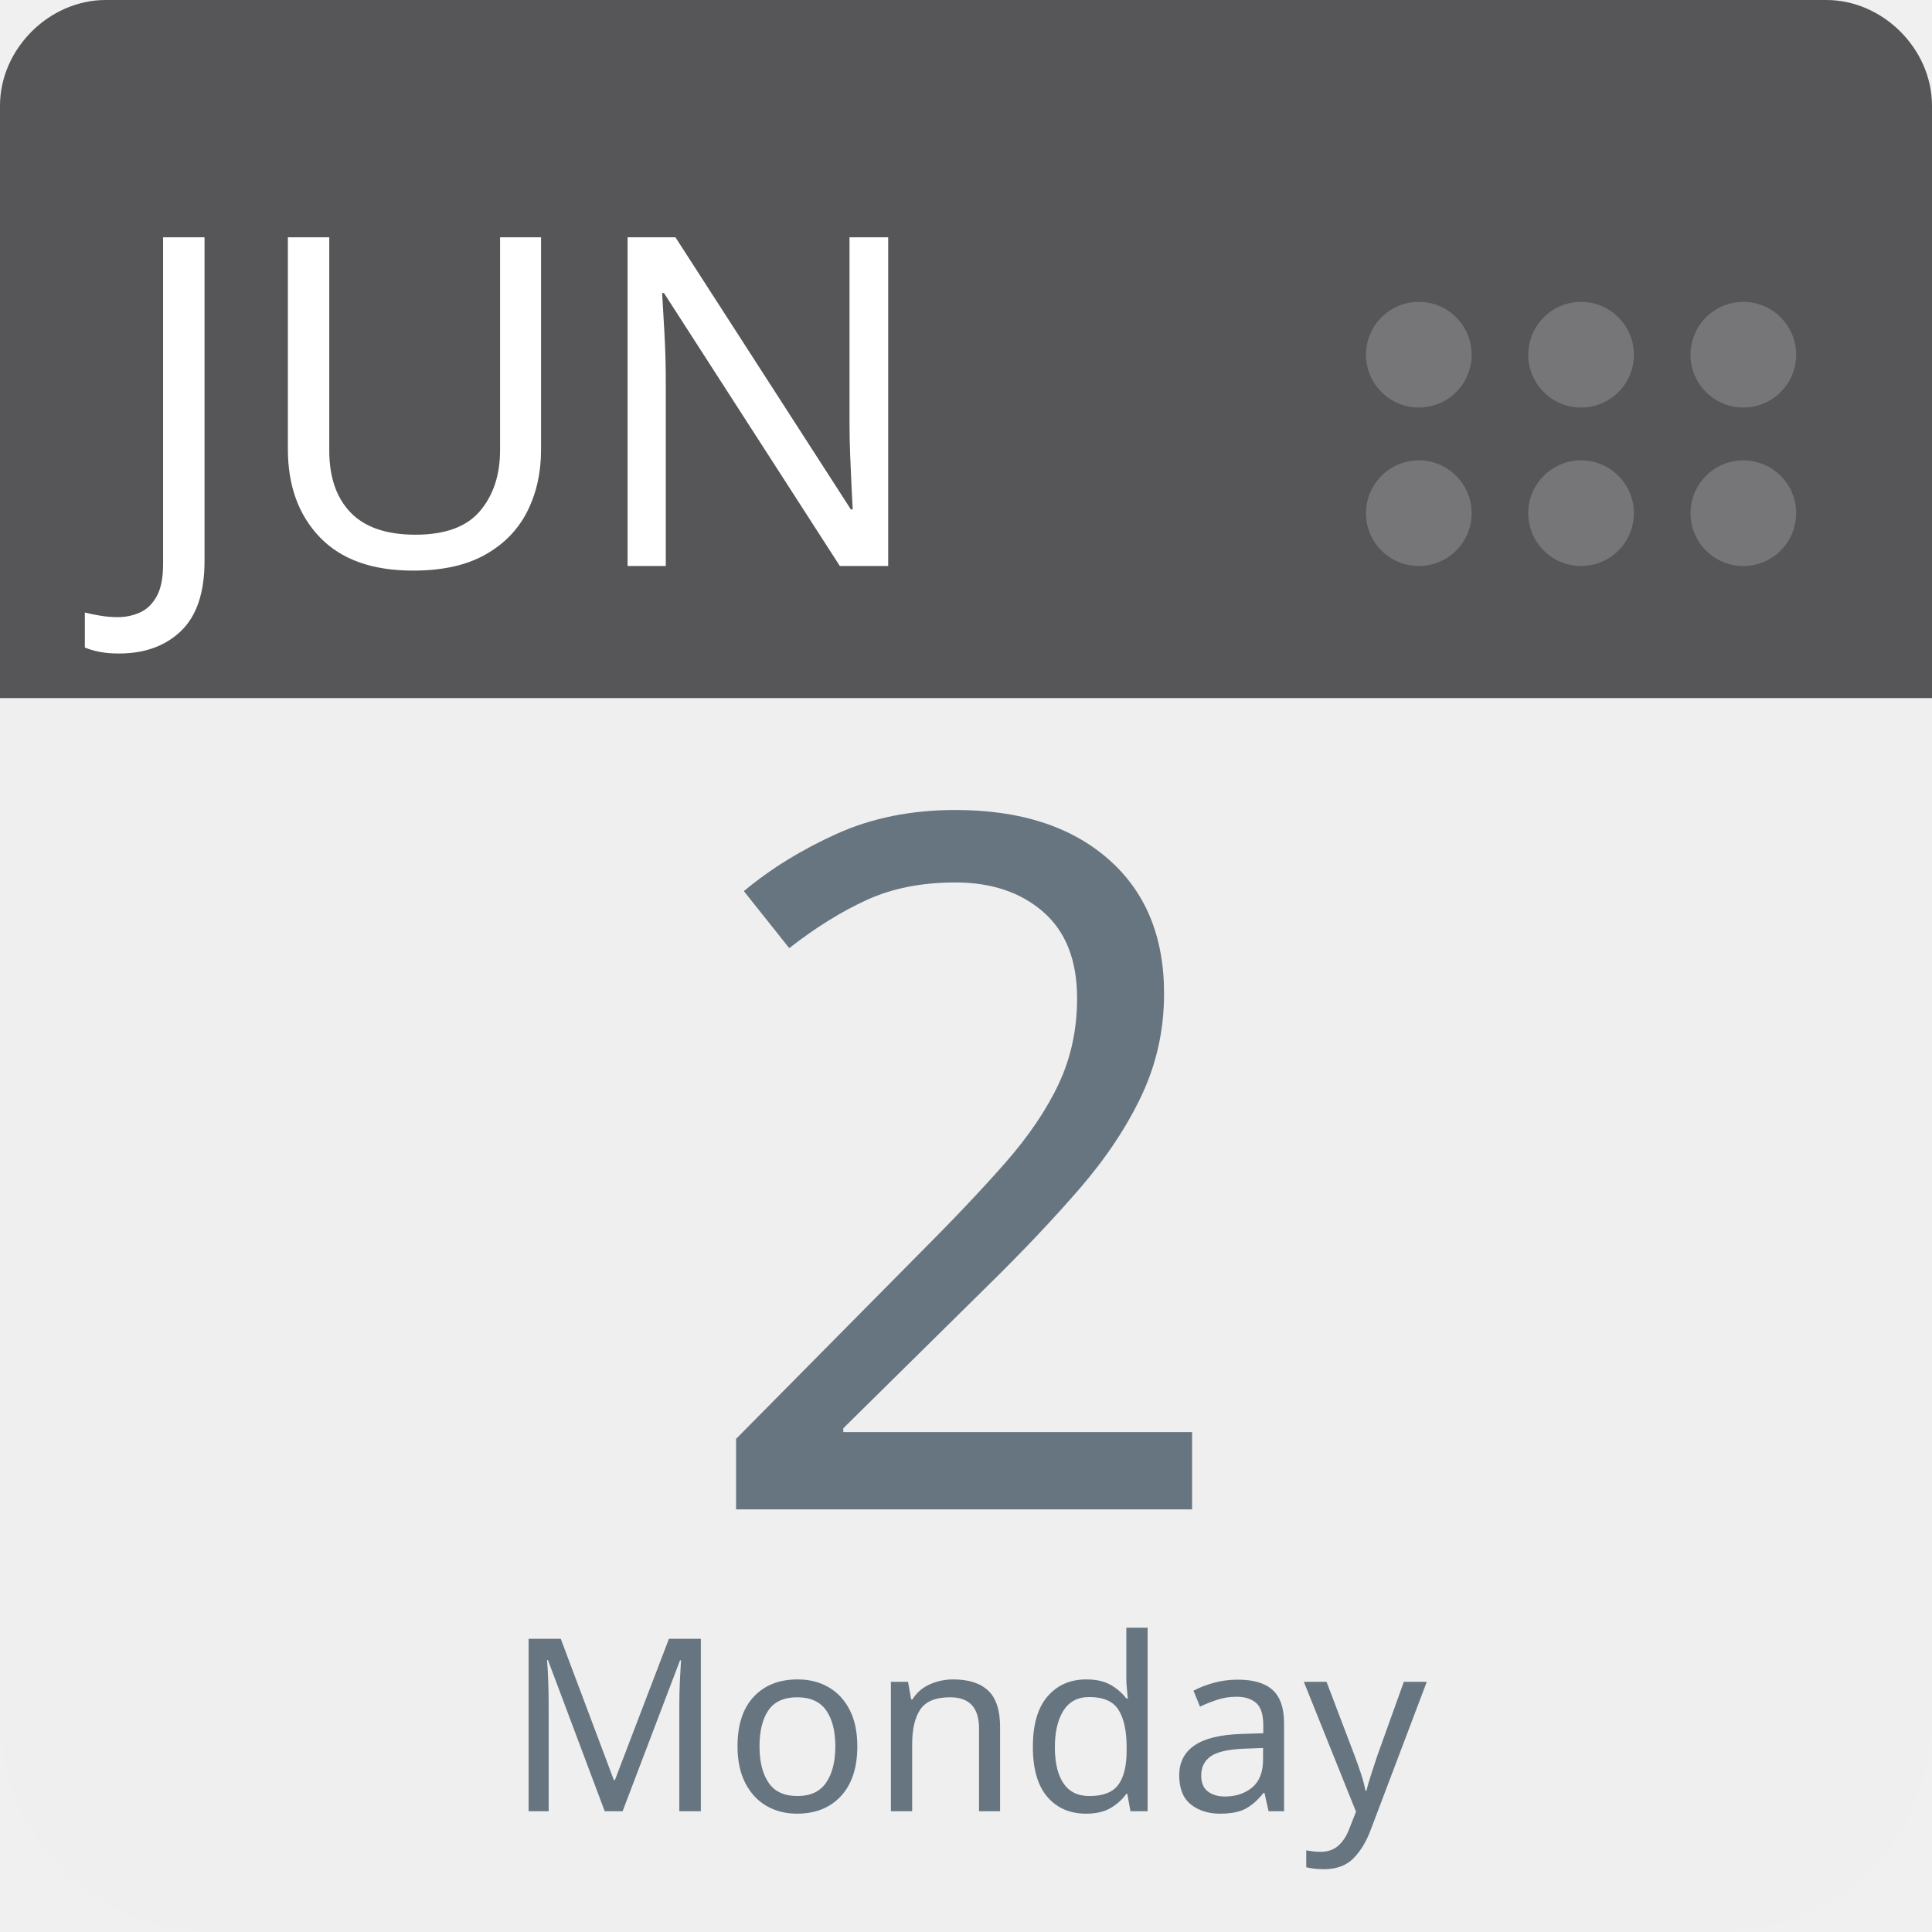
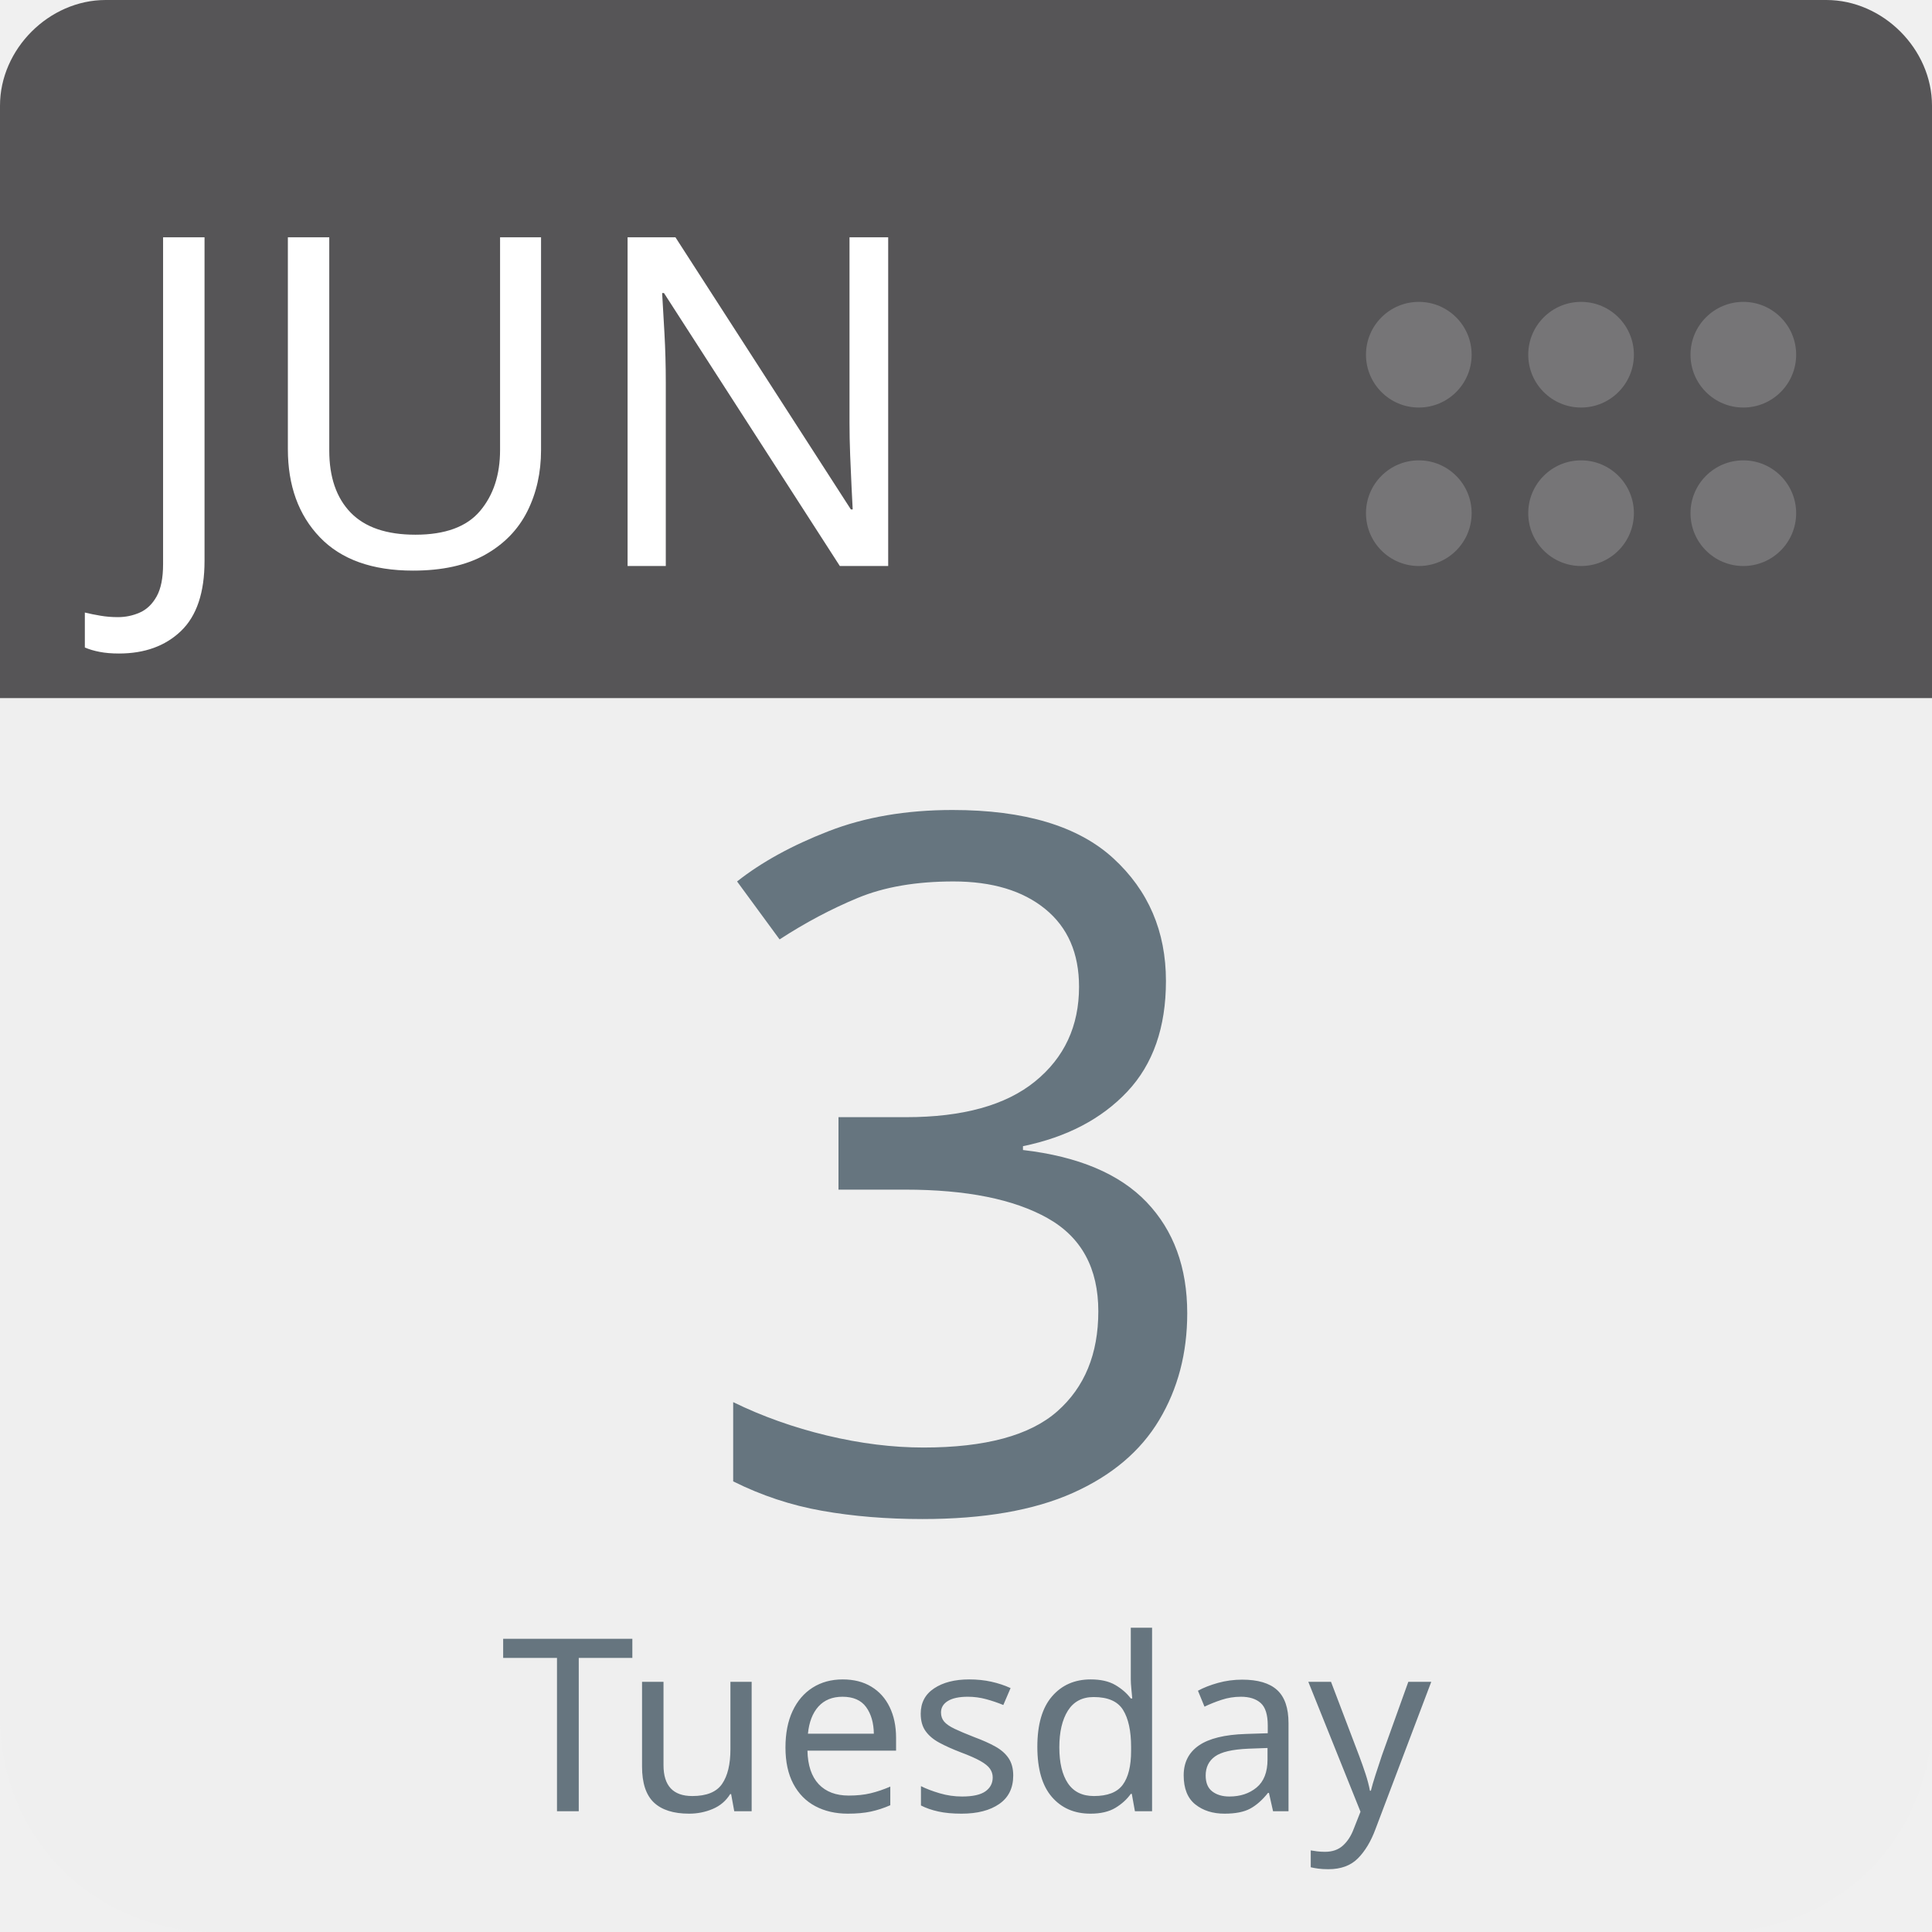
<svg xmlns="http://www.w3.org/2000/svg" aria-label="Calendar" role="img" viewBox="0 0 512 512" width="100%" height="100%" style="cursor: default">
      null
      <path d="m512,455c0,32 -25,57 -57,57l-398,0c-32,0 -57,-25 -57,-57l0,-327c0,-31 25,-57 57,-57l398,0c32,0 57,26 57,57l0,327z" fill="#efefef" />
  <path d="m484,0l-47,0l-409,0c-15,0 -28,13 -28,28l0,157l512,0l0,-157c0,-15 -13,-28 -28,-28z" fill="#565557" />
  <g fill="#767577">
    <circle cx="462" cy="136" r="14" />
    <circle cx="462" cy="94" r="14" />
    <circle cx="419" cy="136" r="14" />
    <circle cx="419" cy="94" r="14" />
    <circle cx="376" cy="136" r="14" />
    <circle cx="376" cy="94" r="14" />
  </g>
  <text id="month" x="32" y="150" fill="#fff" font-family="-apple-system, BlinkMacSystemFont, 'Noto Sans', 'Noto Sans CJK SC', 'Microsoft YaHei', sans-serif, 'Segoe UI', Roboto, 'Helvetica Neue', Arial" font-size="122px" style="text-anchor: left">JUN</text>
-   <text id="day" x="256" y="400" fill="#66757f" font-family="-apple-system, BlinkMacSystemFont, 'Noto Sans', 'Noto Sans CJK SC', 'Microsoft YaHei', sans-serif, 'Segoe UI', Roboto, 'Helvetica Neue', Arial" font-size="256px" style="text-anchor: middle">2</text>
-   <text id="weekday" x="256" y="480" fill="#66757f" font-family="-apple-system, BlinkMacSystemFont, 'Noto Sans', 'Noto Sans CJK SC', 'Microsoft YaHei', sans-serif, 'Segoe UI', Roboto, 'Helvetica Neue', Arial" font-size="64px" style="text-anchor: middle">Monday</text>
+   <text id="day" x="256" y="400" fill="#66757f" font-family="-apple-system, BlinkMacSystemFont, 'Noto Sans', 'Noto Sans CJK SC', 'Microsoft YaHei', sans-serif, 'Segoe UI', Roboto, 'Helvetica Neue', Arial" font-size="256px" style="text-anchor: middle">3</text>
+   <text id="weekday" x="256" y="480" fill="#66757f" font-family="-apple-system, BlinkMacSystemFont, 'Noto Sans', 'Noto Sans CJK SC', 'Microsoft YaHei', sans-serif, 'Segoe UI', Roboto, 'Helvetica Neue', Arial" font-size="64px" style="text-anchor: middle">Tuesday</text>
      null
    </svg>
